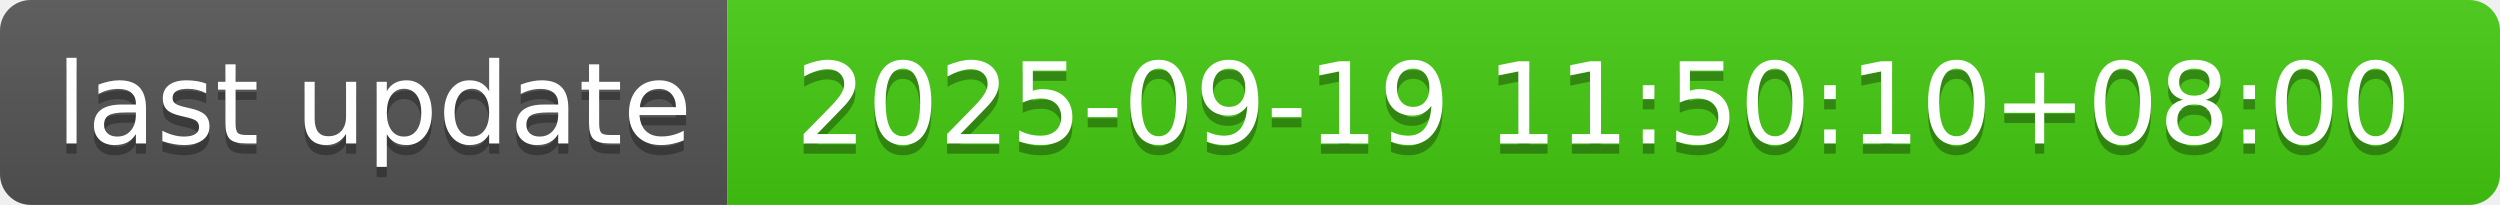
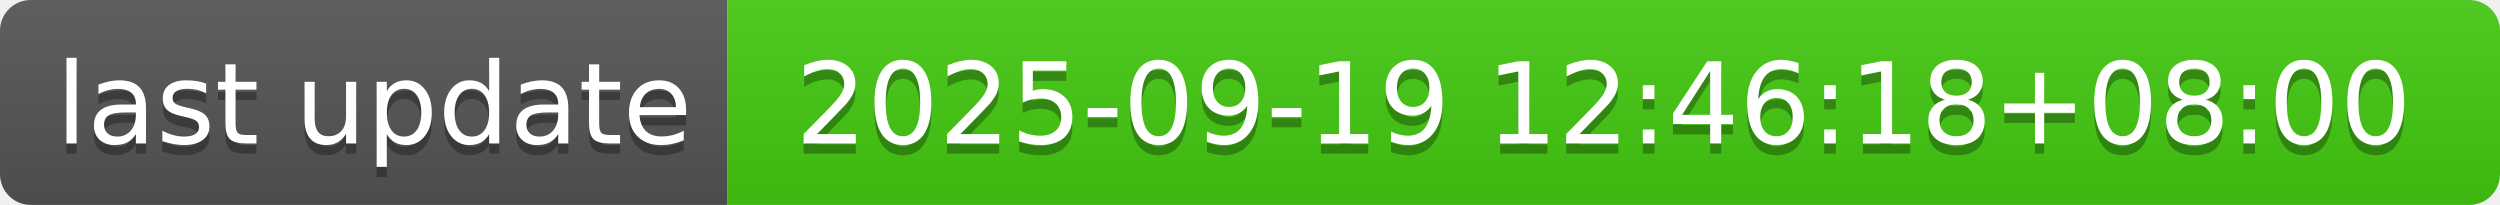
- <svg xmlns="http://www.w3.org/2000/svg" width="244" height="20" role="img" aria-label="last update: 2025-09-19 11:50:10+08:00">
+ <svg xmlns="http://www.w3.org/2000/svg" width="244" height="20" role="img" aria-label="last update: 2025-09-19 12:46:18+08:00">
  <linearGradient id="s" x2="0" y2="100%">
    <stop offset="0" stop-color="#bbb" stop-opacity=".1" />
    <stop offset="1" stop-opacity=".1" />
  </linearGradient>
  <clipPath id="r">
    <rect width="244" height="20" rx="3" fill="#fff" />
  </clipPath>
  <g clip-path="url(#r)">
    <rect width="71" height="20" fill="#555" />
    <rect x="71" width="173" height="20" fill="#4c1" />
    <rect width="244" height="20" fill="url(#s)" />
  </g>
  <g fill="#fff" text-anchor="middle" font-family="Verdana,Geneva,DejaVu Sans,sans-serif" text-rendering="geometricPrecision" font-size="110">
    <text aria-hidden="true" x="365" y="150" fill="#010101" fill-opacity=".3" transform="scale(.1)" textLength="610">last update</text>
    <text x="365" y="140" transform="scale(.1)" fill="#fff" textLength="610">last update</text>
-     <text aria-hidden="true" x="1565" y="150" fill="#010101" fill-opacity=".3" transform="scale(.1)" textLength="1630">2025-09-19 11:50:10+08:00</text>
-     <text x="1565" y="140" transform="scale(.1)" fill="#fff" textLength="1630">2025-09-19 11:50:10+08:00</text>
+     <text aria-hidden="true" x="1565" y="150" fill="#010101" fill-opacity=".3" transform="scale(.1)" textLength="1630">2025-09-19 12:46:18+08:00</text>
+     <text x="1565" y="140" transform="scale(.1)" fill="#fff" textLength="1630">2025-09-19 12:46:18+08:00</text>
  </g>
</svg>
